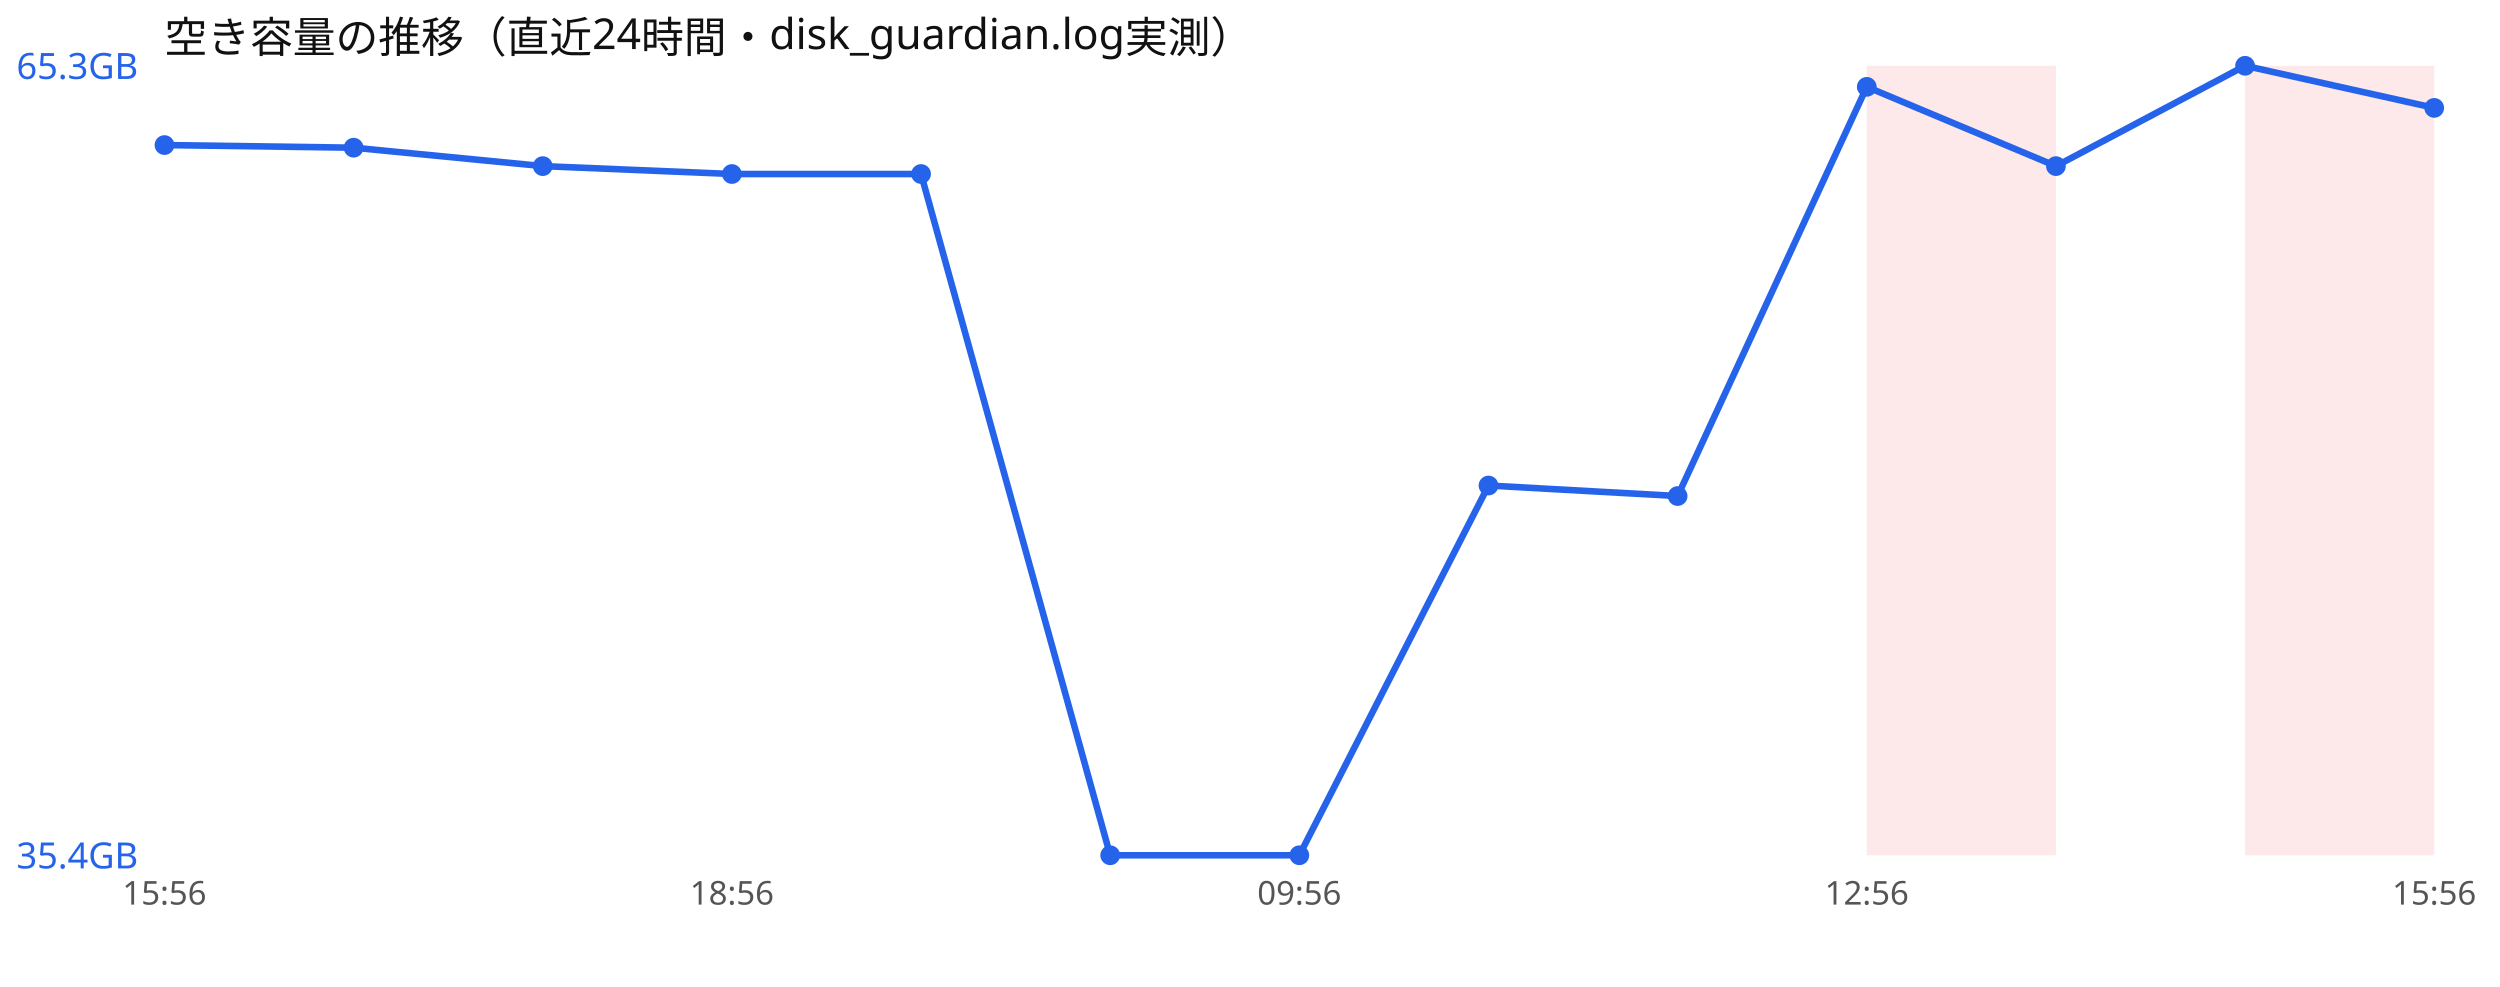
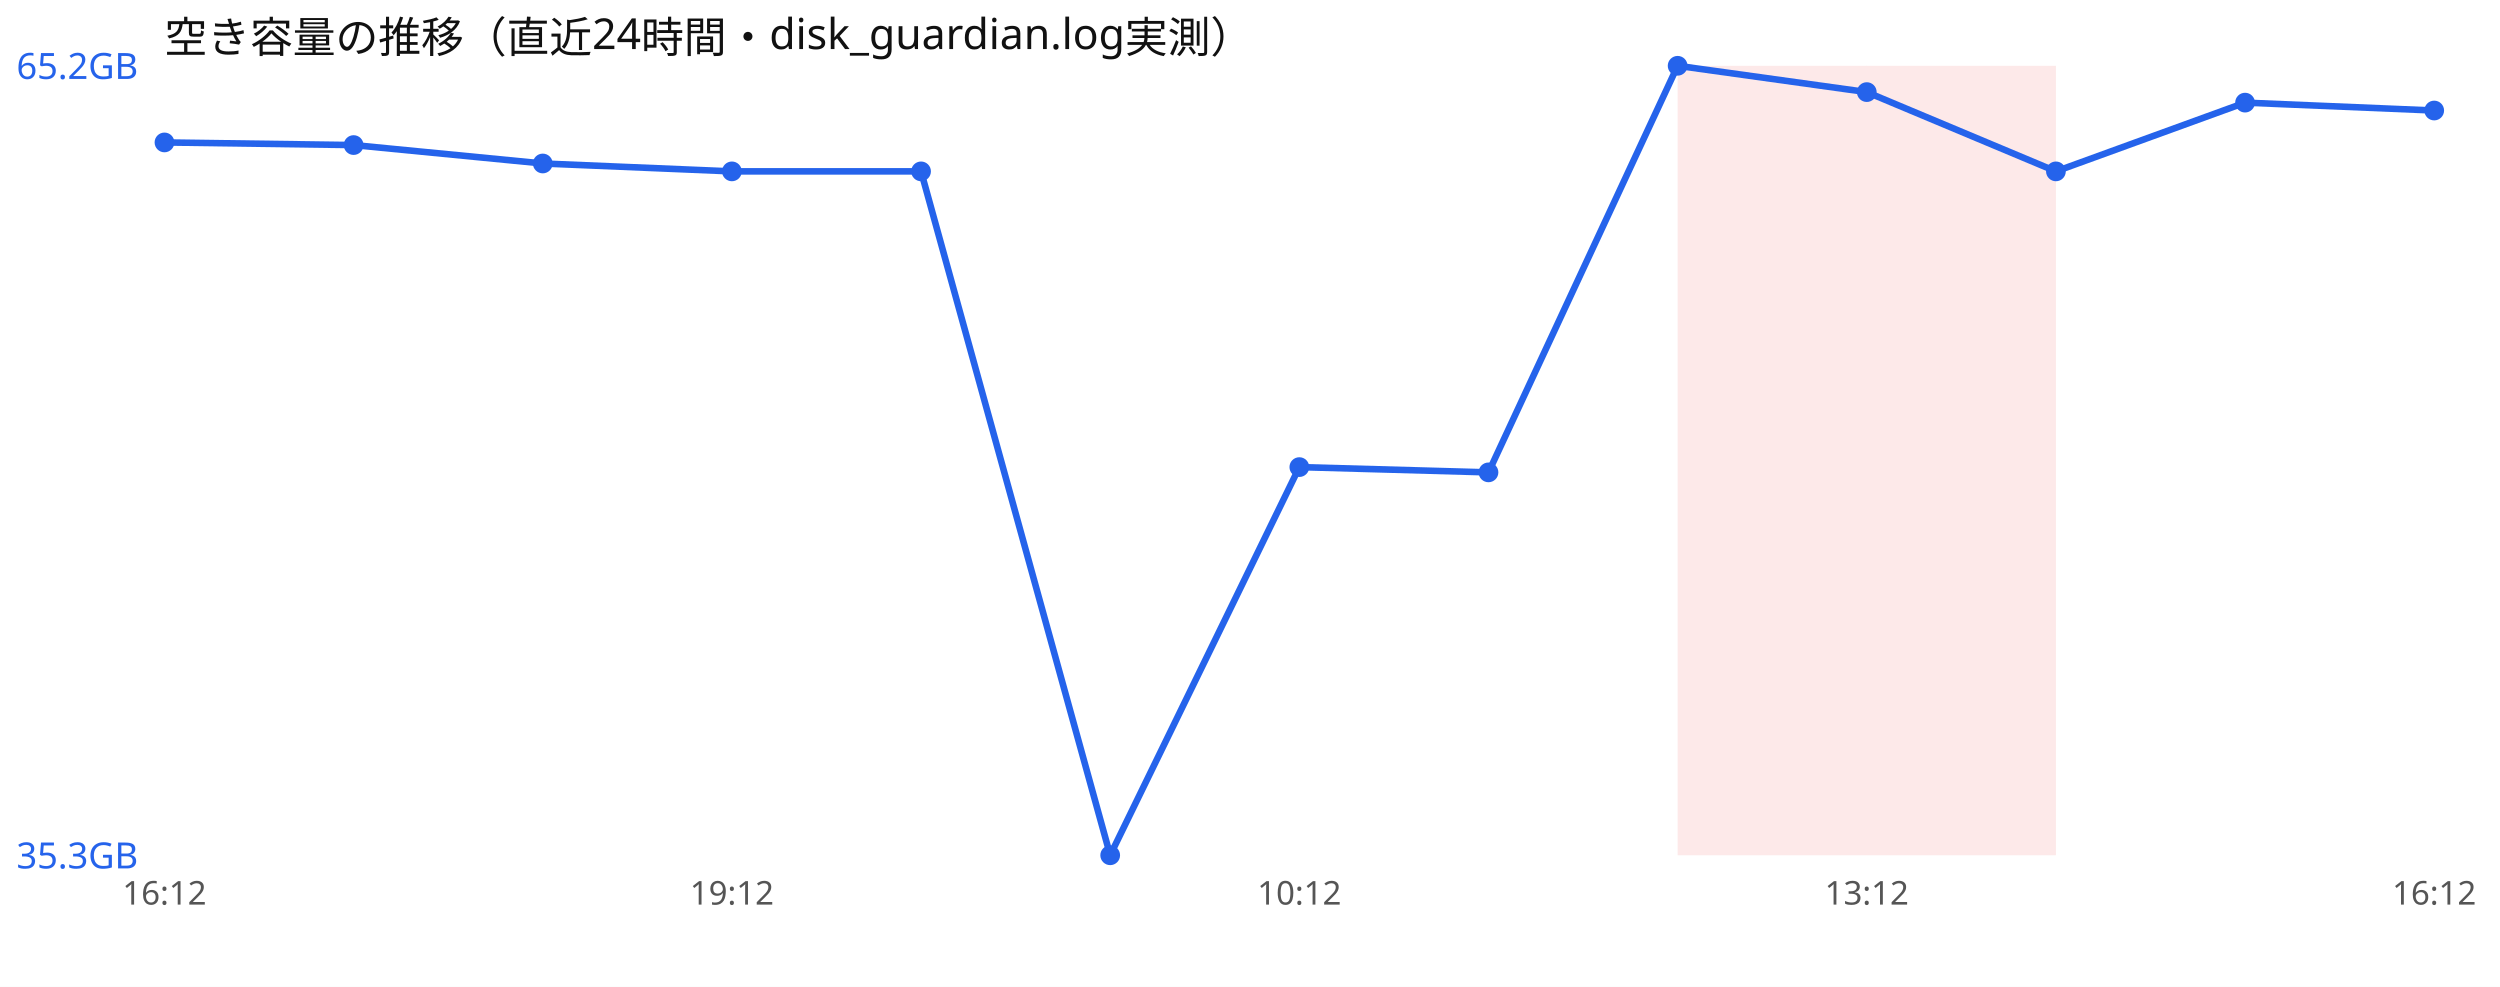
<svg xmlns="http://www.w3.org/2000/svg" width="760" height="300" viewBox="0 0 760 300" font-family="sans-serif">
  <rect width="760" height="300" fill="#ffffff" />
  <text x="50" y="16" font-size="13" fill="#111">空き容量の推移（直近24時間・disk_guardian.log実測）</text>
+   <rect x="510.0" y="20" width="57.5" height="240" fill="#ef4444" opacity="0.12" />
  <rect x="567.5" y="20" width="57.5" height="240" fill="#ef4444" opacity="0.12" />
-   <rect x="682.5" y="20" width="57.5" height="240" fill="#ef4444" opacity="0.12" />
-   <polyline points="50.0,44.1 107.5,44.9 165.0,50.5 222.5,52.9 280.0,52.9 337.5,260.0 395.0,260.0 452.5,147.6 510.0,150.8 567.5,26.4 625.0,50.5 682.5,20.0 740.0,32.8" fill="none" stroke="#2563eb" stroke-width="2" />
-   <circle cx="50.0" cy="44.1" r="3" fill="#2563eb" />
-   <circle cx="107.5" cy="44.9" r="3" fill="#2563eb" />
-   <circle cx="165.0" cy="50.5" r="3" fill="#2563eb" />
-   <circle cx="222.5" cy="52.9" r="3" fill="#2563eb" />
-   <circle cx="280.0" cy="52.9" r="3" fill="#2563eb" />
+   <polyline points="50.0,43.3 107.5,44.1 165.0,49.7 222.5,52.1 280.0,52.1 337.5,260.0 395.0,142.0 452.5,143.6 510.0,20.0 567.5,28.0 625.0,52.1 682.5,31.2 740.0,33.6" fill="none" stroke="#2563eb" stroke-width="2" />
+   <circle cx="50.0" cy="43.3" r="3" fill="#2563eb" />
+   <circle cx="107.5" cy="44.1" r="3" fill="#2563eb" />
+   <circle cx="165.0" cy="49.7" r="3" fill="#2563eb" />
+   <circle cx="222.5" cy="52.1" r="3" fill="#2563eb" />
+   <circle cx="280.0" cy="52.1" r="3" fill="#2563eb" />
  <circle cx="337.5" cy="260.0" r="3" fill="#2563eb" />
-   <circle cx="395.0" cy="260.0" r="3" fill="#2563eb" />
-   <circle cx="452.5" cy="147.6" r="3" fill="#2563eb" />
-   <circle cx="510.0" cy="150.8" r="3" fill="#2563eb" />
-   <circle cx="567.5" cy="26.4" r="3" fill="#2563eb" />
-   <circle cx="625.0" cy="50.5" r="3" fill="#2563eb" />
-   <circle cx="682.5" cy="20.0" r="3" fill="#2563eb" />
-   <circle cx="740.0" cy="32.8" r="3" fill="#2563eb" />
-   <text x="5" y="24.0" font-size="11" fill="#2563eb">65.3GB</text>
-   <text x="5" y="264.0" font-size="11" fill="#2563eb">35.4GB</text>
-   <text x="50.0" y="275" font-size="10" fill="#555" text-anchor="middle">15:56</text>
-   <text x="222.5" y="275" font-size="10" fill="#555" text-anchor="middle">18:56</text>
-   <text x="395.0" y="275" font-size="10" fill="#555" text-anchor="middle">09:56</text>
-   <text x="567.5" y="275" font-size="10" fill="#555" text-anchor="middle">12:56</text>
-   <text x="740.0" y="275" font-size="10" fill="#555" text-anchor="middle">15:56</text>
+   <circle cx="395.0" cy="142.0" r="3" fill="#2563eb" />
+   <circle cx="452.5" cy="143.6" r="3" fill="#2563eb" />
+   <circle cx="510.0" cy="20.0" r="3" fill="#2563eb" />
+   <circle cx="567.5" cy="28.0" r="3" fill="#2563eb" />
+   <circle cx="625.0" cy="52.1" r="3" fill="#2563eb" />
+   <circle cx="682.5" cy="31.2" r="3" fill="#2563eb" />
+   <circle cx="740.0" cy="33.6" r="3" fill="#2563eb" />
+   <text x="5" y="24.0" font-size="11" fill="#2563eb">65.2GB</text>
+   <text x="5" y="264.0" font-size="11" fill="#2563eb">35.3GB</text>
+   <text x="50.0" y="275" font-size="10" fill="#555" text-anchor="middle">16:12</text>
+   <text x="222.5" y="275" font-size="10" fill="#555" text-anchor="middle">19:12</text>
+   <text x="395.0" y="275" font-size="10" fill="#555" text-anchor="middle">10:12</text>
+   <text x="567.5" y="275" font-size="10" fill="#555" text-anchor="middle">13:12</text>
+   <text x="740.0" y="275" font-size="10" fill="#555" text-anchor="middle">16:12</text>
</svg>
